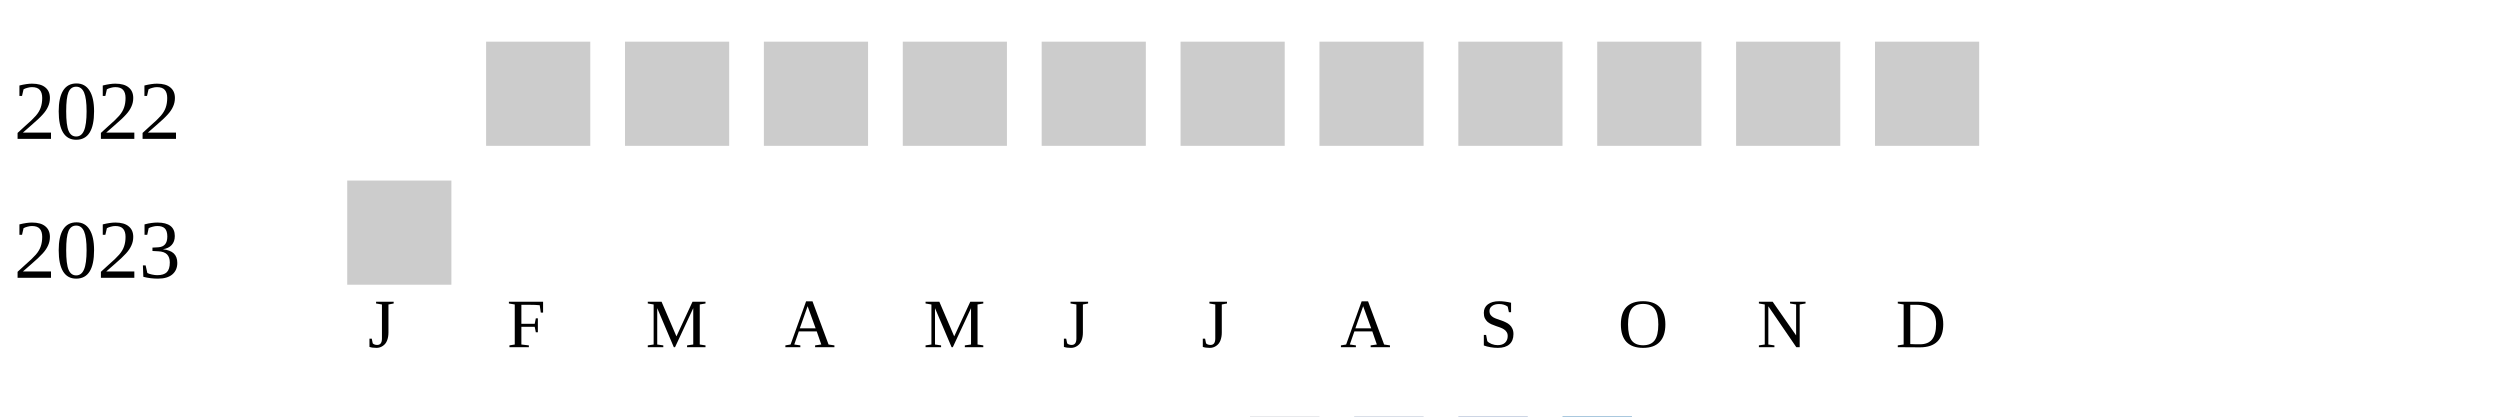
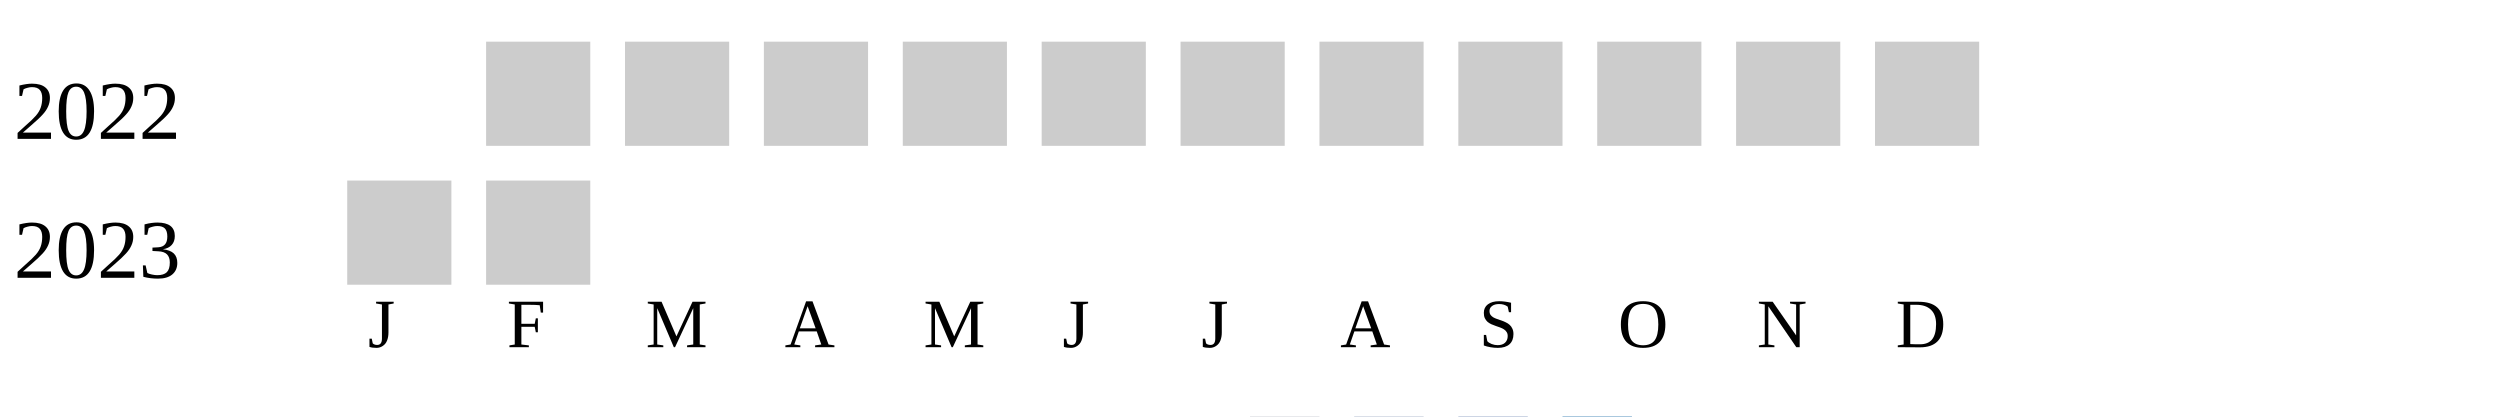
<svg xmlns="http://www.w3.org/2000/svg" width="360" height="60">
  <g transform="translate(0 0)">
    <text x="2" y="20">2022</text>
    <rect x="70" y="6" width="15" height="15" fill="#cccccc" />
    <rect x="90" y="6" width="15" height="15" fill="#cccccc" />
    <rect x="110" y="6" width="15" height="15" fill="#cccccc" />
    <rect x="130" y="6" width="15" height="15" fill="#cccccc" />
    <rect x="150" y="6" width="15" height="15" fill="#cccccc" />
    <rect x="170" y="6" width="15" height="15" fill="#cccccc" />
    <rect x="190" y="6" width="15" height="15" fill="#cccccc" />
    <rect x="210" y="6" width="15" height="15" fill="#cccccc" />
    <rect x="230" y="6" width="15" height="15" fill="#cccccc" />
    <rect x="250" y="6" width="15" height="15" fill="#cccccc" />
    <rect x="270" y="6" width="15" height="15" fill="#cccccc" />
  </g>
  <g transform="translate(0 20)">
    <text x="2" y="20">2023</text>
    <rect x="50" y="6" width="15" height="15" fill="#cccccc" />
+     <rect x="70" y="6" width="15" height="15" fill="#cccccc" />
  </g>
  <text style="font-size: 10px; text-align: center" x="53" y="50">J</text>
  <text style="font-size: 10px; text-align: center" x="73" y="50">F</text>
  <text style="font-size: 10px; text-align: center" x="93" y="50">M</text>
  <text style="font-size: 10px; text-align: center" x="113" y="50">A</text>
  <text style="font-size: 10px; text-align: center" x="133" y="50">M</text>
  <text style="font-size: 10px; text-align: center" x="153" y="50">J</text>
  <text style="font-size: 10px; text-align: center" x="173" y="50">J</text>
  <text style="font-size: 10px; text-align: center" x="193" y="50">A</text>
  <text style="font-size: 10px; text-align: center" x="213" y="50">S</text>
  <text style="font-size: 10px; text-align: center" x="233" y="50">O</text>
  <text style="font-size: 10px; text-align: center" x="253" y="50">N</text>
  <text style="font-size: 10px; text-align: center" x="273" y="50">D</text>
  <text style="font-size: 10px;" x="155" y="69">Less</text>
  <rect fill="#b9bdc6" width="10" height="10" x="180" y="60" />
  <rect fill="#919fba" width="10" height="10" x="195" y="60" />
  <rect fill="#6882ae" width="10" height="10" x="210" y="60" />
  <rect fill="#005a9c" width="10" height="10" x="225" y="60" />
  <text x="240" y="69" style="font-size: 10px;">More</text>
</svg>
